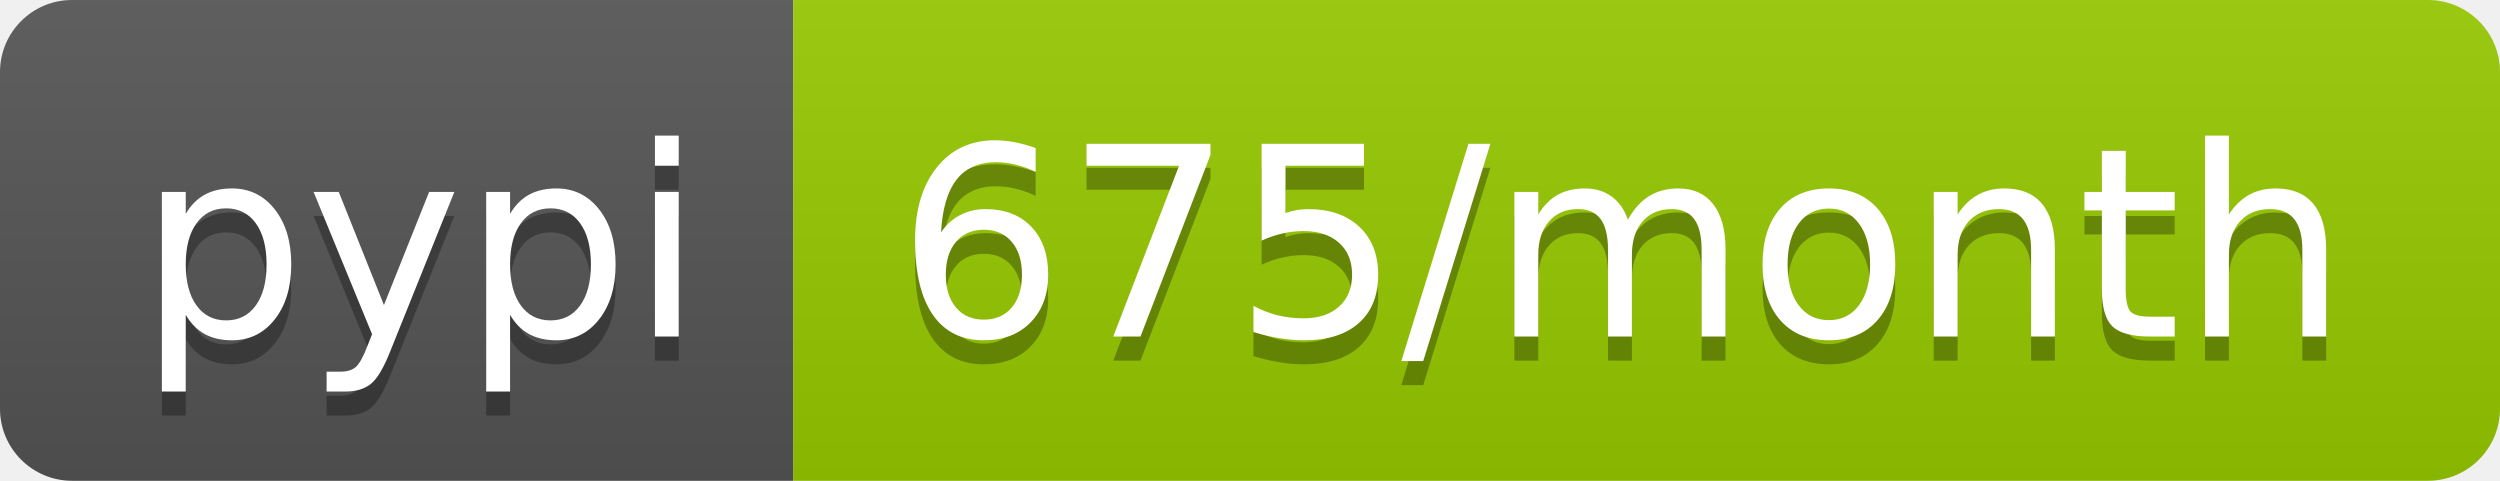
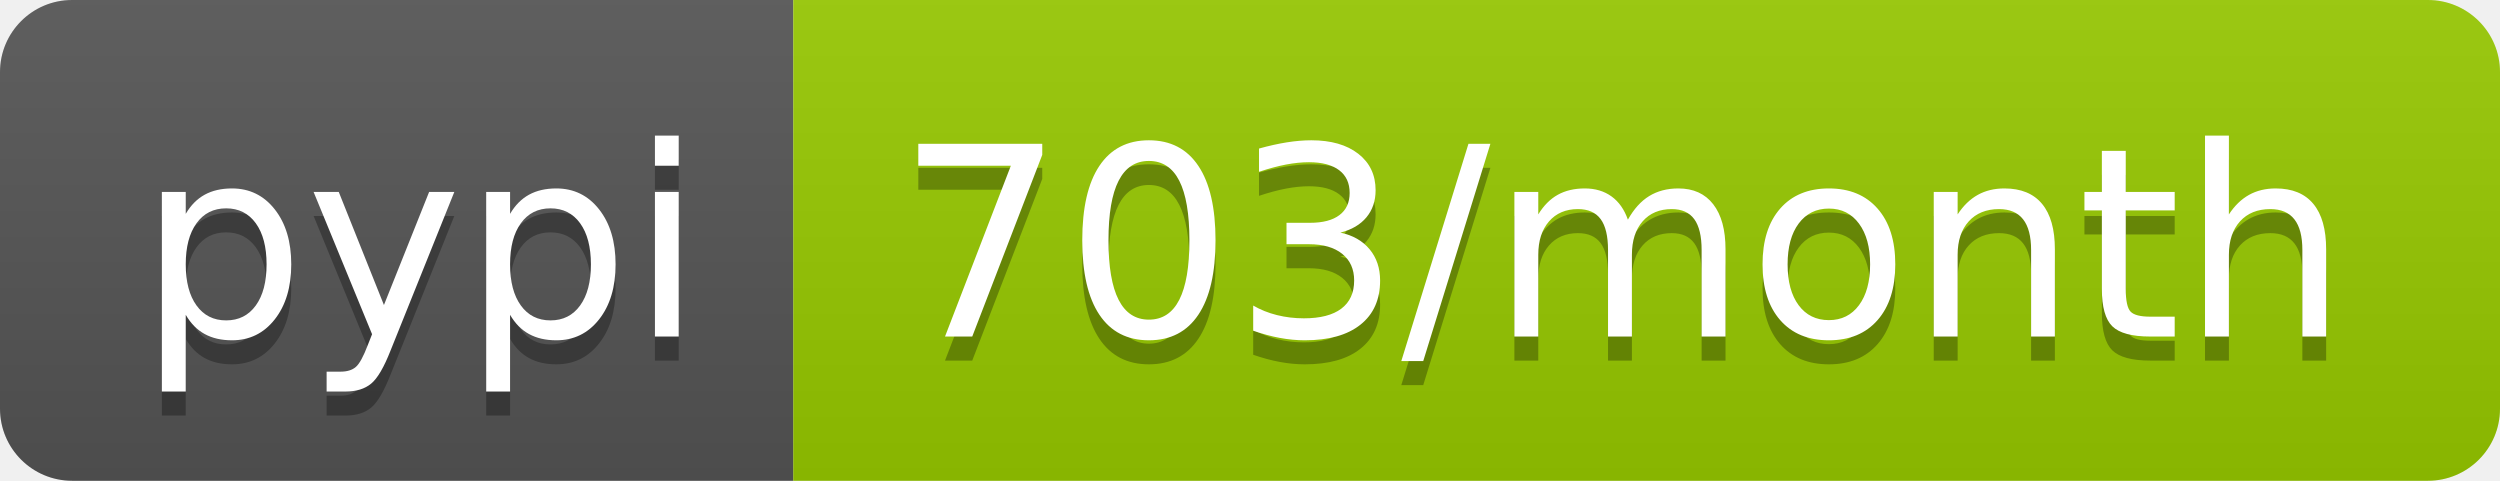
<svg xmlns="http://www.w3.org/2000/svg" width="104" height="20">
  <linearGradient id="b" x2="0" y2="100%">
    <stop offset="0" stop-color="#bbb" stop-opacity=".1" />
    <stop offset="1" stop-opacity=".1" />
  </linearGradient>
  <clipPath id="a">
    <rect width="104" height="20" rx="3" fill="#fff" />
  </clipPath>
  <g clip-path="url(#a)">
    <path fill="#555" d="M0 0h33v20H0z" />
    <path fill="#97ca00" d="M33 0h71v20H33z" />
    <path fill="url(#b)" d="M0 0h104v20H0z" />
  </g>
  <g fill="#fff" text-anchor="middle" font-family="DejaVu Sans,Verdana,Geneva,sans-serif" font-size="110">
    <text x="175" y="150" fill="#010101" fill-opacity=".3" transform="scale(.1)" textLength="230">pypi</text>
    <text x="175" y="140" transform="scale(.1)" textLength="230">pypi</text>
-     <text x="675" y="150" fill="#010101" fill-opacity=".3" transform="scale(.1)" textLength="610">675/month</text>
-     <text x="675" y="140" transform="scale(.1)" textLength="610">675/month</text>
+     <text x="675" y="150" fill="#010101" fill-opacity=".3" transform="scale(.1)" textLength="610">703/month</text>
+     <text x="675" y="140" transform="scale(.1)" textLength="610">703/month</text>
  </g>
</svg>
